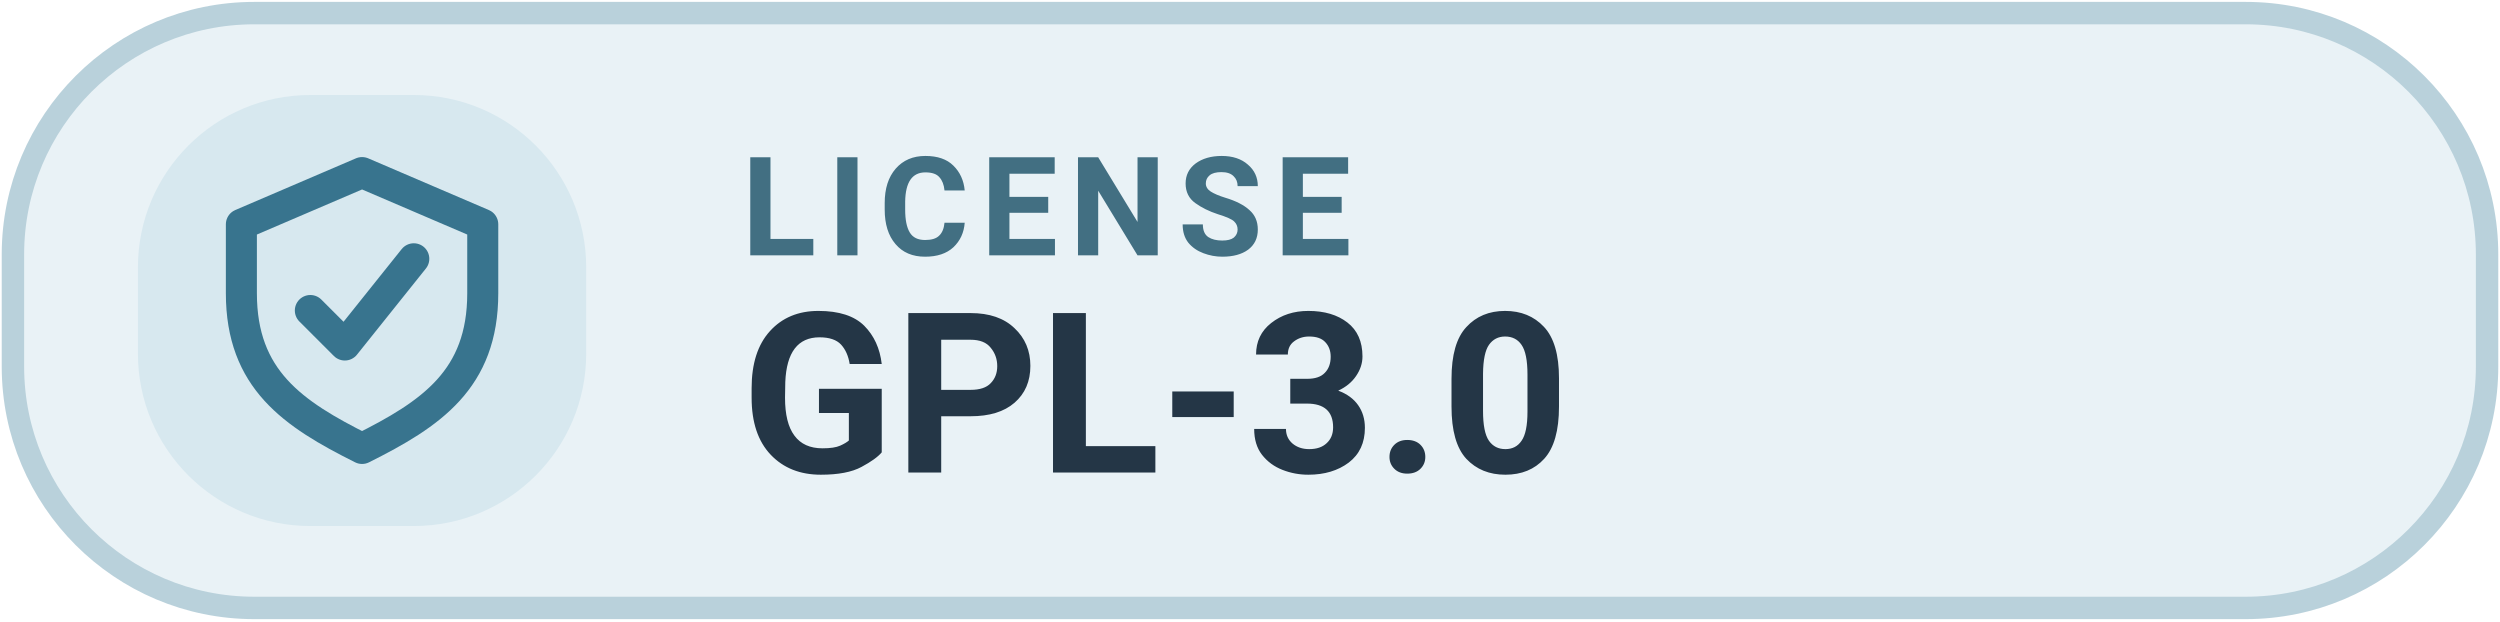
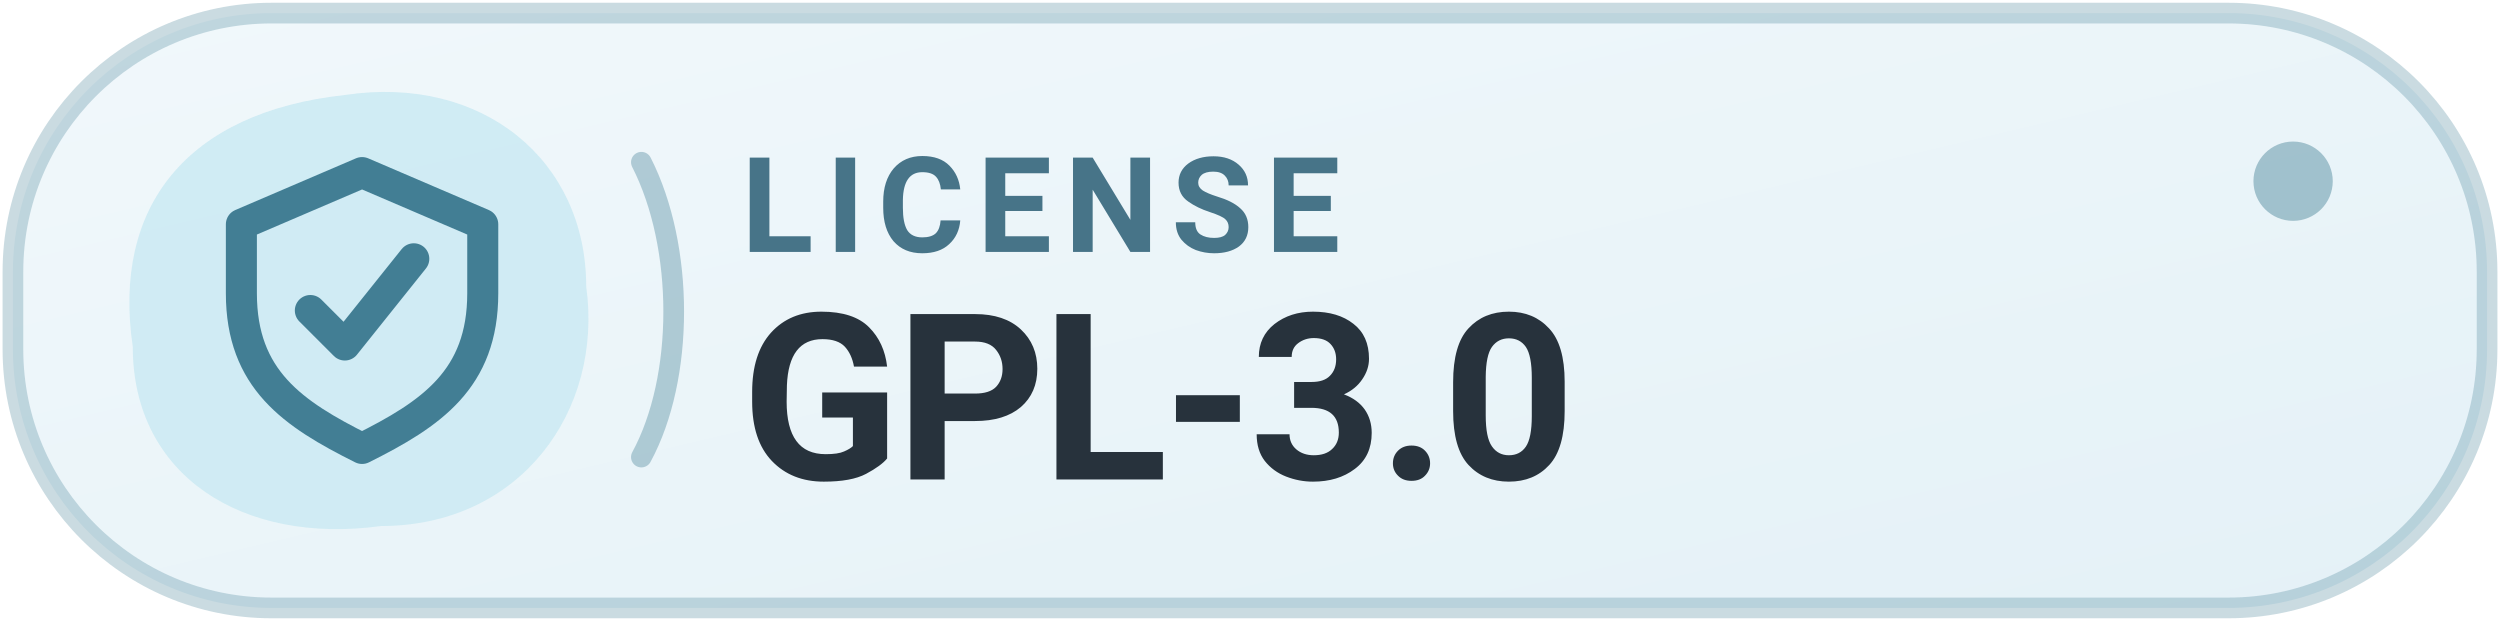
<svg xmlns="http://www.w3.org/2000/svg" width="126" height="31.3" viewBox="0 0 145 36" role="img" aria-label="LICENSE GPL-3.0">
-   <rect x=".75" y=".75" width="143.5" height="34.5" rx="14" fill="#E9F2F6" stroke="#B9D1DB" stroke-width="1.3" />
-   <rect x="8" y="5.5" width="26" height="25" rx="10" fill="#D7E8EF" />
-   <g transform="translate(21 18)" style="color:#38748E">
+   <defs>
+     <linearGradient id="tonal" x1="0" y1="0" x2="100%" y2="100%">
+       <stop offset="0" stop-color="#F1F8FB" />
+       <stop offset="1" stop-color="#E4F1F7" />
+     </linearGradient>
+   </defs>
+   <rect x=".75" y=".75" width="143.5" height="34.5" rx="15" fill="url(#tonal)" stroke="#427E94" stroke-opacity=".28" stroke-width="1.2" />
+   <path d="M20 5.5 C28 4.3 34 9.3 34 16.6 C35 23.8 30.2 30.5 22.1 30.5 C14.1 31.6 7.7 27.6 7.7 20.1 C6.5 12 10.8 6.5 20 5.5 Z" fill="#CEEBF3" fill-opacity=".94" />
+   <path d="M37.2 9.4 C39.7 14.3 39.7 21.9 37.2 26.5" stroke="#427E94" stroke-opacity=".36" stroke-width="1.2" fill="none" stroke-linecap="round" />
+   <circle cx="133" cy="10.5" r="2.3" fill="#427E94" fill-opacity=".43" />
+   <g transform="translate(21 18)" style="color:#427E94">
    <path d="M0 -8 l7 3 v4 c0 5 -3 7 -7 9 -4 -2 -7 -4 -7 -9 v-4 Z" fill="none" stroke="currentColor" stroke-width="1.8" stroke-linejoin="round" />
    <path d="M-3 0 l2 2 4 -5" fill="none" stroke="currentColor" stroke-width="1.8" stroke-linecap="round" stroke-linejoin="round" />
  </g>
-   <text x="43" y="14.8" fill="#426F82" font-family="-apple-system,BlinkMacSystemFont,'Segoe UI',Roboto,Arial,sans-serif" font-size="8" font-weight="600" letter-spacing=".65">LICENSE</text>
-   <text x="43" y="27.4" fill="#243646" font-family="-apple-system,BlinkMacSystemFont,'Segoe UI',Roboto,Arial,sans-serif" font-size="13" font-weight="700">GPL-3.0</text>
+   <text x="43" y="14.6" fill="#477488" font-family="-apple-system,BlinkMacSystemFont,'Segoe UI',Roboto,Arial,sans-serif" font-size="7.7" font-weight="650" letter-spacing=".74">LICENSE</text>
+   <text x="43" y="27.8" fill="#27323C" font-family="-apple-system,BlinkMacSystemFont,'Segoe UI',Roboto,Arial,sans-serif" font-size="13.5" font-weight="700" letter-spacing="-.25">GPL-3.0</text>
</svg>
